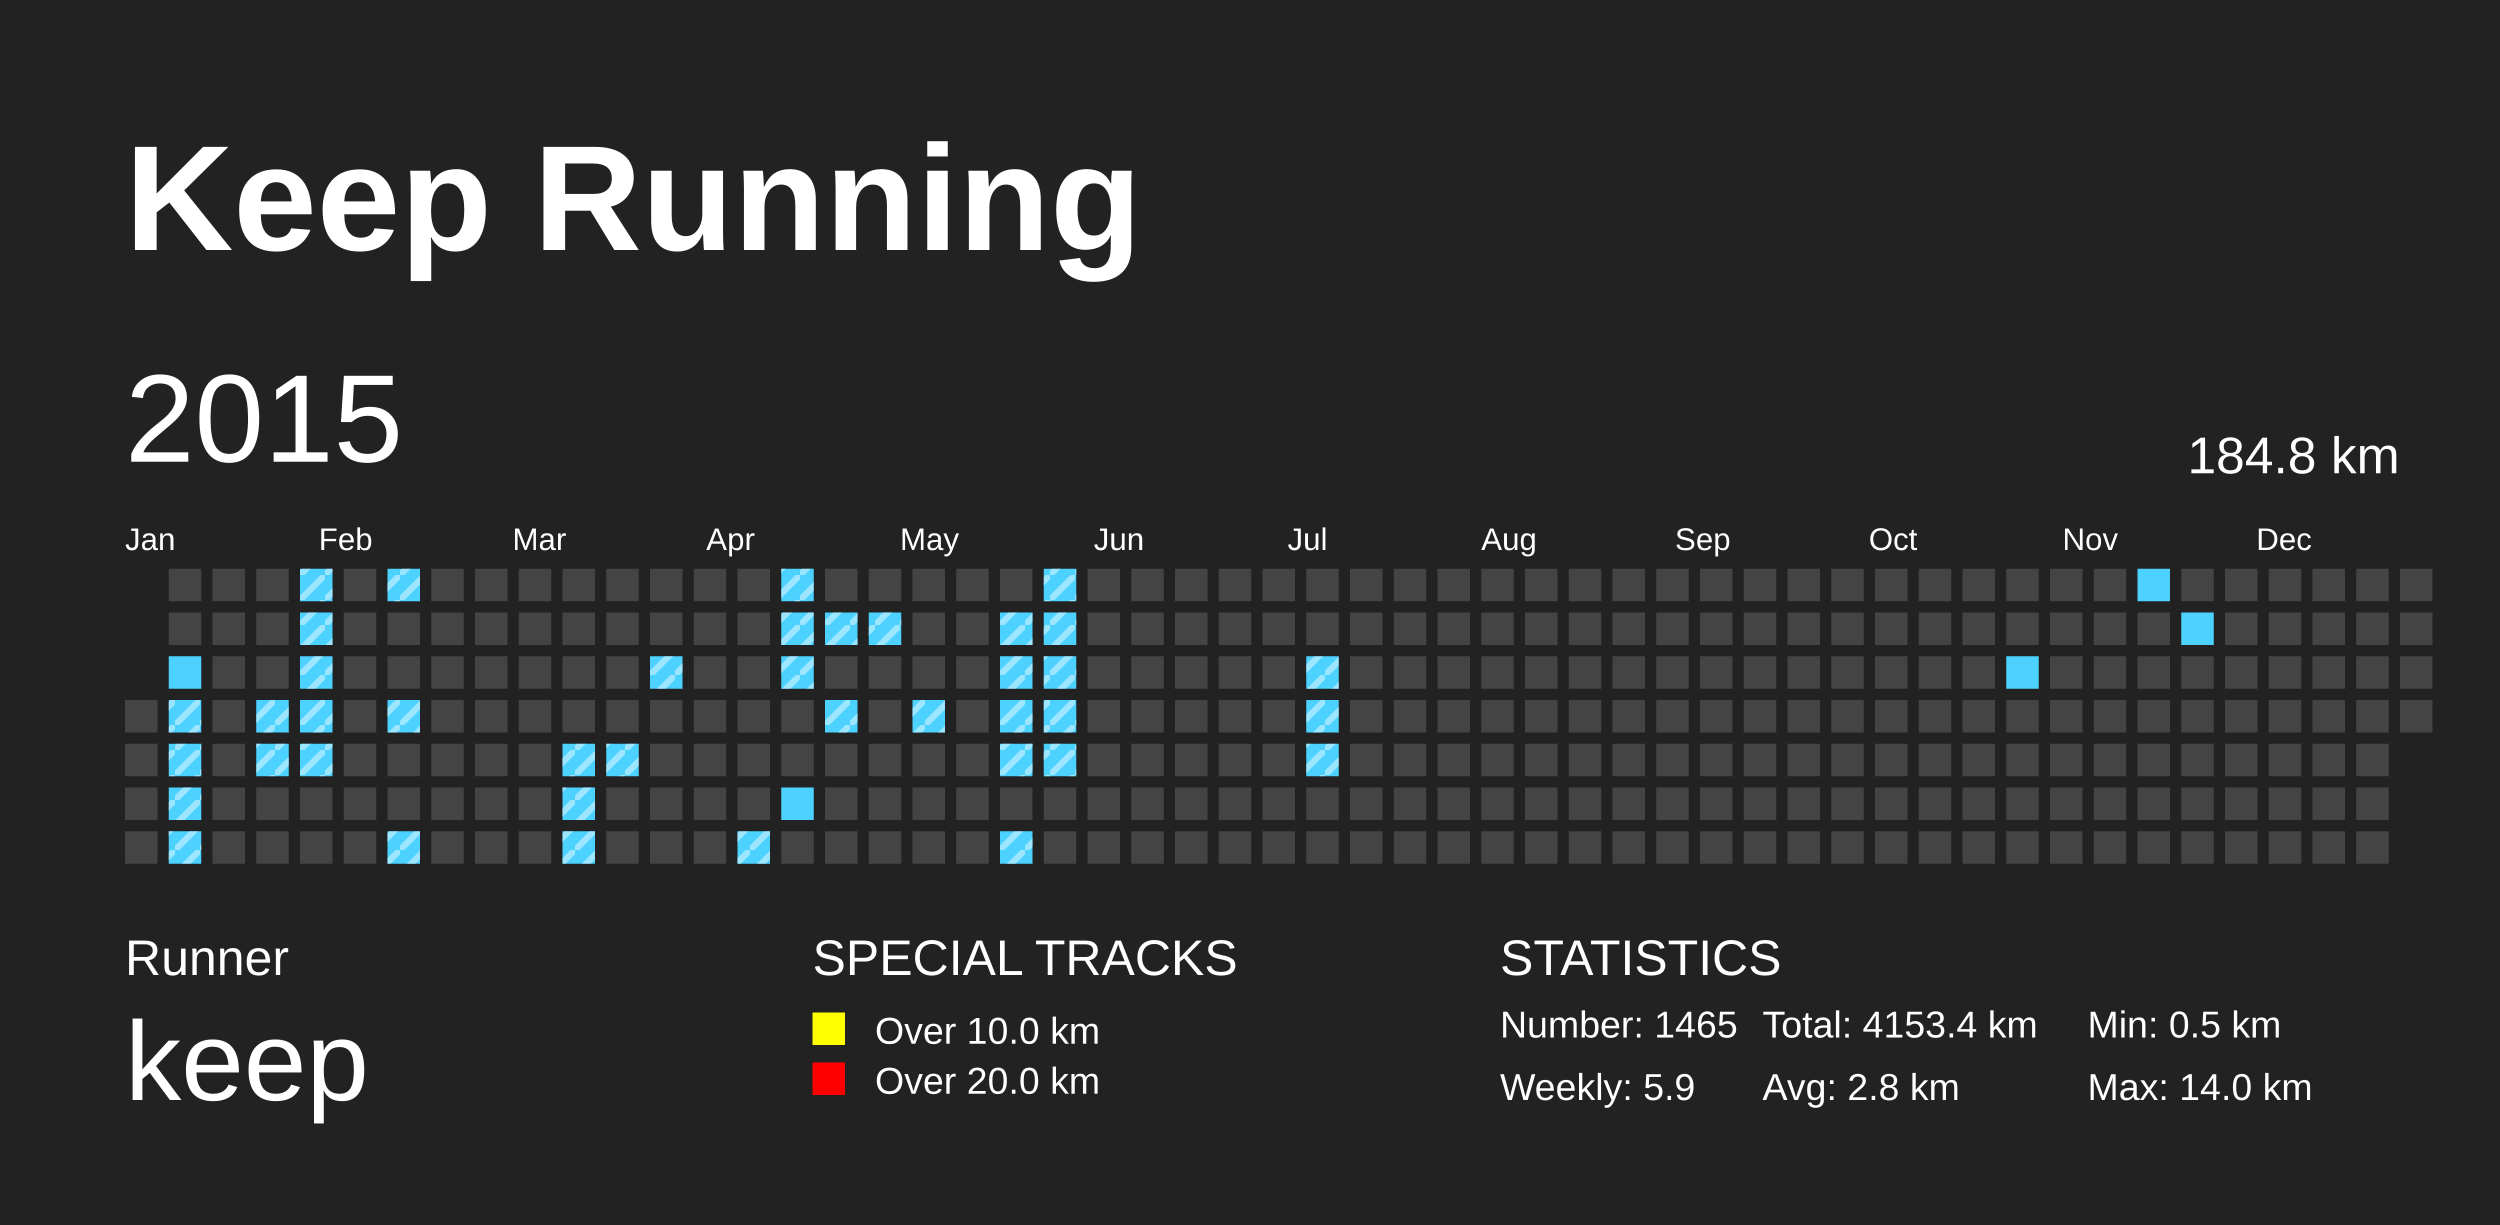
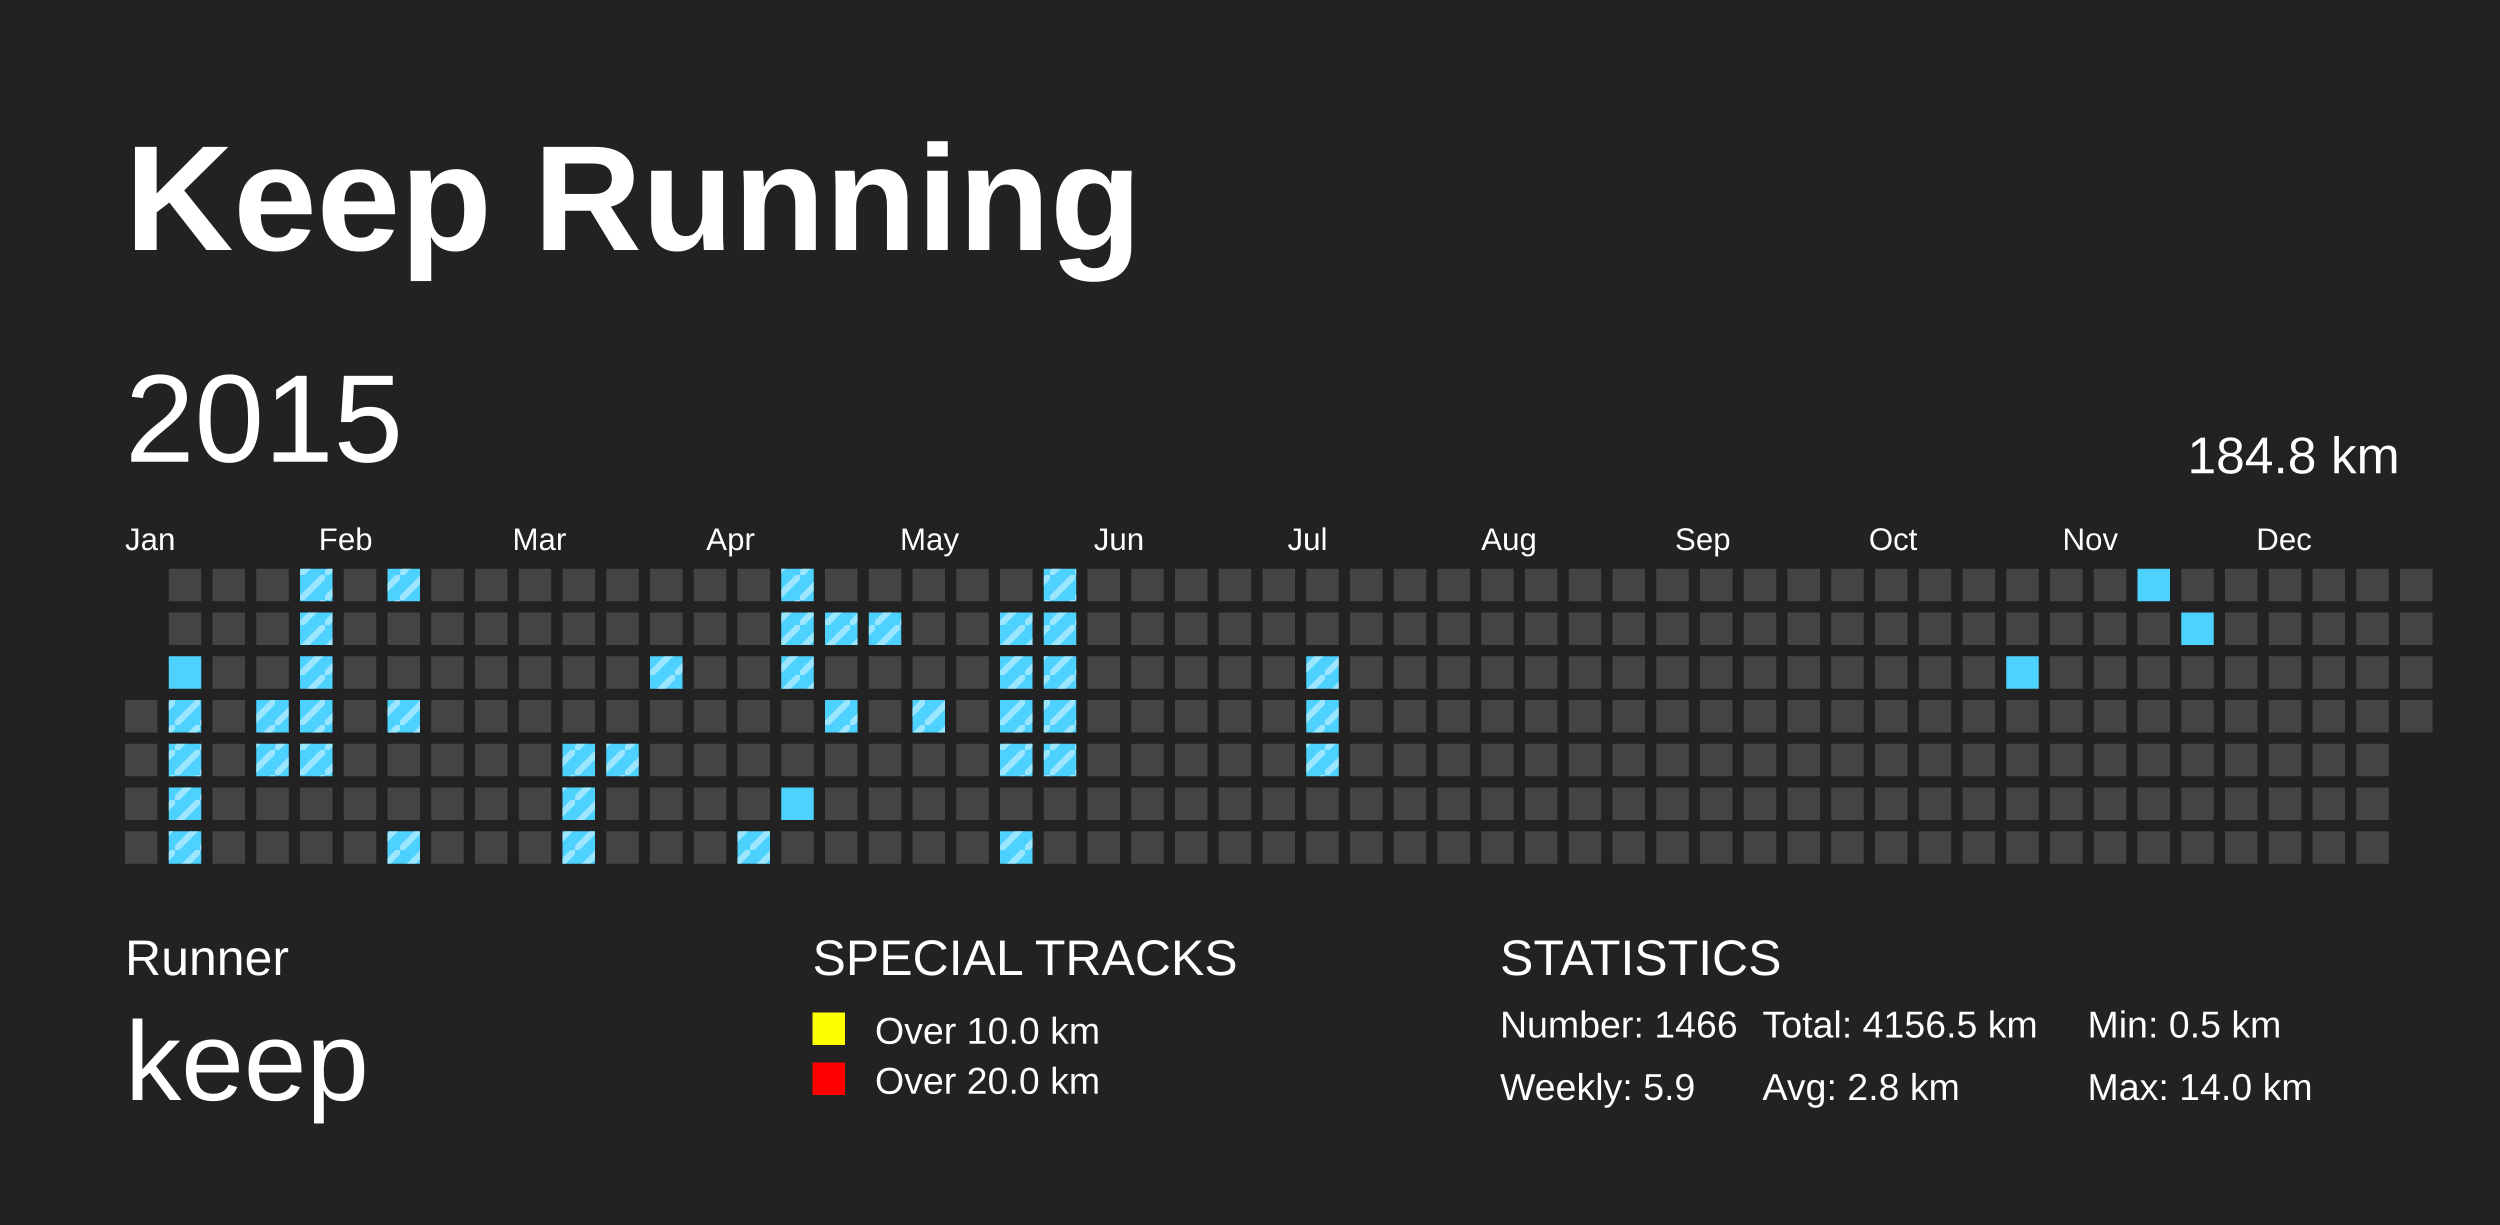
<svg xmlns="http://www.w3.org/2000/svg" baseProfile="full" height="98mm" version="1.1" viewBox="0,0,200,98" width="200mm">
  <defs>
    <pattern height="2" id="indoor-stripe" patternUnits="userSpaceOnUse" width="2">
      <line stroke="white" stroke-opacity="0.45" stroke-width="0.5" x1="0" x2="2" y1="2" y2="0" />
    </pattern>
  </defs>
  <rect fill="#222222" height="98" width="200" x="0" y="0" />
  <text fill="#FFFFFF" style="font-size:12px; font-family:Arial; font-weight:bold;" x="10" y="20">Keep Running</text>
  <text fill="#FFFFFF" style="font-size:4px; font-family:Arial" x="10" y="78">Runner</text>
  <text fill="#FFFFFF" style="font-size:9px; font-family:Arial" x="10" y="88">keep</text>
  <text fill="#FFFFFF" style="font-size:4px; font-family:Arial" x="65" y="78">SPECIAL TRACKS</text>
  <rect fill="yellow" height="2.6" width="2.6" x="65" y="81" />
  <text fill="#FFFFFF" style="font-size:3px; font-family:Arial" x="70" y="83.5">Over 10.0 km</text>
  <rect fill="red" height="2.6" width="2.6" x="65" y="85" />
  <text fill="#FFFFFF" style="font-size:3px; font-family:Arial" x="70" y="87.5">Over 20.0 km</text>
  <text fill="#FFFFFF" style="font-size:4px; font-family:Arial" x="120" y="78">STATISTICS</text>
-   <text fill="#FFFFFF" style="font-size:3px; font-family:Arial" x="120" y="83">Number: 1465</text>
+   <text fill="#FFFFFF" style="font-size:3px; font-family:Arial" x="120" y="83">Number: 1466</text>
  <text fill="#FFFFFF" style="font-size:3px; font-family:Arial" x="120" y="88">Weekly: 5.9</text>
-   <text fill="#FFFFFF" style="font-size:3px; font-family:Arial" x="141" y="83">Total: 4153.4 km</text>
+   <text fill="#FFFFFF" style="font-size:3px; font-family:Arial" x="141" y="83">Total: 4156.5 km</text>
  <text fill="#FFFFFF" style="font-size:3px; font-family:Arial" x="141" y="88">Avg: 2.8 km</text>
  <text fill="#FFFFFF" style="font-size:3px; font-family:Arial" x="167" y="83">Min: 0.5 km</text>
  <text fill="#FFFFFF" style="font-size:3px; font-family:Arial" x="167" y="88">Max: 14.0 km</text>
  <text dominant-baseline="hanging" fill="#FFFFFF" style="font-size:10.0px; font-family:Arial;" x="10" y="30">2015</text>
  <text dominant-baseline="hanging" fill="#FFFFFF" style="font-size:4.125px; font-family:Arial;" x="175" y="35">184.8 km</text>
  <text fill="#FFFFFF" style="font-size:2.5px; font-family:Arial" x="10.0" y="44">Jan</text>
  <text fill="#FFFFFF" style="font-size:2.5px; font-family:Arial" x="25.5" y="44">Feb</text>
  <text fill="#FFFFFF" style="font-size:2.5px; font-family:Arial" x="41.0" y="44">Mar</text>
  <text fill="#FFFFFF" style="font-size:2.5px; font-family:Arial" x="56.5" y="44">Apr</text>
  <text fill="#FFFFFF" style="font-size:2.5px; font-family:Arial" x="72.0" y="44">May</text>
  <text fill="#FFFFFF" style="font-size:2.5px; font-family:Arial" x="87.5" y="44">Jun</text>
  <text fill="#FFFFFF" style="font-size:2.5px; font-family:Arial" x="103.0" y="44">Jul</text>
  <text fill="#FFFFFF" style="font-size:2.5px; font-family:Arial" x="118.5" y="44">Aug</text>
  <text fill="#FFFFFF" style="font-size:2.5px; font-family:Arial" x="134.0" y="44">Sep</text>
  <text fill="#FFFFFF" style="font-size:2.5px; font-family:Arial" x="149.5" y="44">Oct</text>
  <text fill="#FFFFFF" style="font-size:2.5px; font-family:Arial" x="165.0" y="44">Nov</text>
  <text fill="#FFFFFF" style="font-size:2.5px; font-family:Arial" x="180.5" y="44">Dec</text>
  <rect fill="#444444" height="2.6" width="2.6" x="10.0" y="56.0" />
  <rect fill="#444444" height="2.6" width="2.6" x="10.0" y="59.5" />
  <rect fill="#444444" height="2.6" width="2.6" x="10.0" y="63.0" />
  <rect fill="#444444" height="2.6" width="2.6" x="10.0" y="66.5" />
  <rect fill="#444444" height="2.6" width="2.6" x="13.5" y="45.5" />
  <rect fill="#444444" height="2.6" width="2.6" x="13.5" y="49.0" />
  <rect fill="#4DD2FF" height="2.6" width="2.6" x="13.5" y="52.5" />
  <rect fill="#4DD2FF" height="2.6" width="2.6" x="13.5" y="56.0" />
  <rect fill="url(#indoor-stripe)" height="2.6" style="pointer-events: none;" width="2.6" x="13.5" y="56.0" />
  <rect fill="#4DD2FF" height="2.6" width="2.6" x="13.5" y="59.5" />
  <rect fill="url(#indoor-stripe)" height="2.6" style="pointer-events: none;" width="2.6" x="13.5" y="59.5" />
  <rect fill="#4DD2FF" height="2.6" width="2.6" x="13.5" y="63.0" />
  <rect fill="url(#indoor-stripe)" height="2.6" style="pointer-events: none;" width="2.6" x="13.5" y="63.0" />
  <rect fill="#4DD2FF" height="2.6" width="2.6" x="13.5" y="66.5" />
  <rect fill="url(#indoor-stripe)" height="2.6" style="pointer-events: none;" width="2.6" x="13.5" y="66.5" />
  <rect fill="#444444" height="2.6" width="2.6" x="17.0" y="45.5" />
  <rect fill="#444444" height="2.6" width="2.6" x="17.0" y="49.0" />
  <rect fill="#444444" height="2.6" width="2.6" x="17.0" y="52.5" />
  <rect fill="#444444" height="2.6" width="2.6" x="17.0" y="56.0" />
  <rect fill="#444444" height="2.6" width="2.6" x="17.0" y="59.5" />
  <rect fill="#444444" height="2.6" width="2.6" x="17.0" y="63.0" />
  <rect fill="#444444" height="2.6" width="2.6" x="17.0" y="66.5" />
  <rect fill="#444444" height="2.6" width="2.6" x="20.5" y="45.5" />
  <rect fill="#444444" height="2.6" width="2.6" x="20.5" y="49.0" />
  <rect fill="#444444" height="2.6" width="2.6" x="20.5" y="52.5" />
  <rect fill="#4DD2FF" height="2.6" width="2.6" x="20.5" y="56.0" />
  <rect fill="url(#indoor-stripe)" height="2.6" style="pointer-events: none;" width="2.6" x="20.5" y="56.0" />
  <rect fill="#4DD2FF" height="2.6" width="2.6" x="20.5" y="59.5" />
  <rect fill="url(#indoor-stripe)" height="2.6" style="pointer-events: none;" width="2.6" x="20.5" y="59.5" />
  <rect fill="#444444" height="2.6" width="2.6" x="20.5" y="63.0" />
  <rect fill="#444444" height="2.6" width="2.6" x="20.5" y="66.5" />
  <rect fill="#4DD2FF" height="2.6" width="2.6" x="24.0" y="45.5" />
  <rect fill="url(#indoor-stripe)" height="2.6" style="pointer-events: none;" width="2.6" x="24.0" y="45.5" />
  <rect fill="#4DD2FF" height="2.6" width="2.6" x="24.0" y="49.0" />
  <rect fill="url(#indoor-stripe)" height="2.6" style="pointer-events: none;" width="2.6" x="24.0" y="49.0" />
  <rect fill="#4DD2FF" height="2.6" width="2.6" x="24.0" y="52.5" />
  <rect fill="url(#indoor-stripe)" height="2.6" style="pointer-events: none;" width="2.6" x="24.0" y="52.5" />
  <rect fill="#4DD2FF" height="2.6" width="2.6" x="24.0" y="56.0" />
  <rect fill="url(#indoor-stripe)" height="2.6" style="pointer-events: none;" width="2.6" x="24.0" y="56.0" />
  <rect fill="#4DD2FF" height="2.6" width="2.6" x="24.0" y="59.5" />
  <rect fill="url(#indoor-stripe)" height="2.6" style="pointer-events: none;" width="2.6" x="24.0" y="59.5" />
  <rect fill="#444444" height="2.6" width="2.6" x="24.0" y="63.0" />
  <rect fill="#444444" height="2.6" width="2.6" x="24.0" y="66.5" />
  <rect fill="#444444" height="2.6" width="2.6" x="27.5" y="45.5" />
  <rect fill="#444444" height="2.6" width="2.6" x="27.5" y="49.0" />
  <rect fill="#444444" height="2.6" width="2.6" x="27.5" y="52.5" />
  <rect fill="#444444" height="2.6" width="2.6" x="27.5" y="56.0" />
  <rect fill="#444444" height="2.6" width="2.6" x="27.5" y="59.5" />
  <rect fill="#444444" height="2.6" width="2.6" x="27.5" y="63.0" />
  <rect fill="#444444" height="2.6" width="2.6" x="27.5" y="66.5" />
  <rect fill="#4DD2FF" height="2.6" width="2.6" x="31.0" y="45.5" />
  <rect fill="url(#indoor-stripe)" height="2.6" style="pointer-events: none;" width="2.6" x="31.0" y="45.5" />
  <rect fill="#444444" height="2.6" width="2.6" x="31.0" y="49.0" />
  <rect fill="#444444" height="2.6" width="2.6" x="31.0" y="52.5" />
  <rect fill="#4DD2FF" height="2.6" width="2.6" x="31.0" y="56.0" />
  <rect fill="url(#indoor-stripe)" height="2.6" style="pointer-events: none;" width="2.6" x="31.0" y="56.0" />
  <rect fill="#444444" height="2.6" width="2.6" x="31.0" y="59.5" />
  <rect fill="#444444" height="2.6" width="2.6" x="31.0" y="63.0" />
  <rect fill="#4DD2FF" height="2.6" width="2.6" x="31.0" y="66.5" />
  <rect fill="url(#indoor-stripe)" height="2.6" style="pointer-events: none;" width="2.6" x="31.0" y="66.5" />
  <rect fill="#444444" height="2.6" width="2.6" x="34.5" y="45.5" />
  <rect fill="#444444" height="2.6" width="2.6" x="34.5" y="49.0" />
  <rect fill="#444444" height="2.6" width="2.6" x="34.5" y="52.5" />
  <rect fill="#444444" height="2.6" width="2.6" x="34.5" y="56.0" />
  <rect fill="#444444" height="2.6" width="2.6" x="34.5" y="59.5" />
  <rect fill="#444444" height="2.6" width="2.6" x="34.5" y="63.0" />
  <rect fill="#444444" height="2.6" width="2.6" x="34.5" y="66.5" />
  <rect fill="#444444" height="2.6" width="2.6" x="38.0" y="45.5" />
  <rect fill="#444444" height="2.6" width="2.6" x="38.0" y="49.0" />
  <rect fill="#444444" height="2.6" width="2.6" x="38.0" y="52.5" />
  <rect fill="#444444" height="2.6" width="2.6" x="38.0" y="56.0" />
  <rect fill="#444444" height="2.6" width="2.6" x="38.0" y="59.5" />
  <rect fill="#444444" height="2.6" width="2.6" x="38.0" y="63.0" />
  <rect fill="#444444" height="2.6" width="2.6" x="38.0" y="66.5" />
  <rect fill="#444444" height="2.6" width="2.6" x="41.5" y="45.5" />
  <rect fill="#444444" height="2.6" width="2.6" x="41.5" y="49.0" />
  <rect fill="#444444" height="2.6" width="2.6" x="41.5" y="52.5" />
  <rect fill="#444444" height="2.6" width="2.6" x="41.5" y="56.0" />
  <rect fill="#444444" height="2.6" width="2.6" x="41.5" y="59.5" />
  <rect fill="#444444" height="2.6" width="2.6" x="41.5" y="63.0" />
  <rect fill="#444444" height="2.6" width="2.6" x="41.5" y="66.5" />
  <rect fill="#444444" height="2.6" width="2.6" x="45.0" y="45.5" />
  <rect fill="#444444" height="2.6" width="2.6" x="45.0" y="49.0" />
  <rect fill="#444444" height="2.6" width="2.6" x="45.0" y="52.5" />
  <rect fill="#444444" height="2.6" width="2.6" x="45.0" y="56.0" />
  <rect fill="#4DD2FF" height="2.6" width="2.6" x="45.0" y="59.5" />
  <rect fill="url(#indoor-stripe)" height="2.6" style="pointer-events: none;" width="2.6" x="45.0" y="59.5" />
  <rect fill="#4DD2FF" height="2.6" width="2.6" x="45.0" y="63.0" />
  <rect fill="url(#indoor-stripe)" height="2.6" style="pointer-events: none;" width="2.6" x="45.0" y="63.0" />
  <rect fill="#4DD2FF" height="2.6" width="2.6" x="45.0" y="66.5" />
  <rect fill="url(#indoor-stripe)" height="2.6" style="pointer-events: none;" width="2.6" x="45.0" y="66.5" />
  <rect fill="#444444" height="2.6" width="2.6" x="48.5" y="45.5" />
  <rect fill="#444444" height="2.6" width="2.6" x="48.5" y="49.0" />
  <rect fill="#444444" height="2.6" width="2.6" x="48.5" y="52.5" />
  <rect fill="#444444" height="2.6" width="2.6" x="48.5" y="56.0" />
  <rect fill="#4DD2FF" height="2.6" width="2.6" x="48.5" y="59.5" />
  <rect fill="url(#indoor-stripe)" height="2.6" style="pointer-events: none;" width="2.6" x="48.5" y="59.5" />
  <rect fill="#444444" height="2.6" width="2.6" x="48.5" y="63.0" />
  <rect fill="#444444" height="2.6" width="2.6" x="48.5" y="66.5" />
  <rect fill="#444444" height="2.6" width="2.6" x="52.0" y="45.5" />
  <rect fill="#444444" height="2.6" width="2.6" x="52.0" y="49.0" />
  <rect fill="#4DD2FF" height="2.6" width="2.6" x="52.0" y="52.5" />
  <rect fill="url(#indoor-stripe)" height="2.6" style="pointer-events: none;" width="2.6" x="52.0" y="52.5" />
  <rect fill="#444444" height="2.6" width="2.6" x="52.0" y="56.0" />
  <rect fill="#444444" height="2.6" width="2.6" x="52.0" y="59.5" />
  <rect fill="#444444" height="2.6" width="2.6" x="52.0" y="63.0" />
  <rect fill="#444444" height="2.6" width="2.6" x="52.0" y="66.5" />
  <rect fill="#444444" height="2.6" width="2.6" x="55.5" y="45.5" />
  <rect fill="#444444" height="2.6" width="2.6" x="55.5" y="49.0" />
  <rect fill="#444444" height="2.6" width="2.6" x="55.5" y="52.5" />
  <rect fill="#444444" height="2.6" width="2.6" x="55.5" y="56.0" />
  <rect fill="#444444" height="2.6" width="2.6" x="55.5" y="59.5" />
  <rect fill="#444444" height="2.6" width="2.6" x="55.5" y="63.0" />
  <rect fill="#444444" height="2.6" width="2.6" x="55.5" y="66.5" />
  <rect fill="#444444" height="2.6" width="2.6" x="59.0" y="45.5" />
  <rect fill="#444444" height="2.6" width="2.6" x="59.0" y="49.0" />
  <rect fill="#444444" height="2.6" width="2.6" x="59.0" y="52.5" />
  <rect fill="#444444" height="2.6" width="2.6" x="59.0" y="56.0" />
  <rect fill="#444444" height="2.6" width="2.6" x="59.0" y="59.5" />
  <rect fill="#444444" height="2.6" width="2.6" x="59.0" y="63.0" />
  <rect fill="#4DD2FF" height="2.6" width="2.6" x="59.0" y="66.5" />
  <rect fill="url(#indoor-stripe)" height="2.6" style="pointer-events: none;" width="2.6" x="59.0" y="66.5" />
  <rect fill="#4DD2FF" height="2.6" width="2.6" x="62.5" y="45.5" />
  <rect fill="url(#indoor-stripe)" height="2.6" style="pointer-events: none;" width="2.6" x="62.5" y="45.5" />
  <rect fill="#4DD2FF" height="2.6" width="2.6" x="62.5" y="49.0" />
  <rect fill="url(#indoor-stripe)" height="2.6" style="pointer-events: none;" width="2.6" x="62.5" y="49.0" />
  <rect fill="#4DD2FF" height="2.6" width="2.6" x="62.5" y="52.5" />
  <rect fill="url(#indoor-stripe)" height="2.6" style="pointer-events: none;" width="2.6" x="62.5" y="52.5" />
  <rect fill="#444444" height="2.6" width="2.6" x="62.5" y="56.0" />
  <rect fill="#444444" height="2.6" width="2.6" x="62.5" y="59.5" />
  <rect fill="#4DD2FF" height="2.6" width="2.6" x="62.5" y="63.0" />
  <rect fill="#444444" height="2.6" width="2.6" x="62.5" y="66.5" />
  <rect fill="#444444" height="2.6" width="2.6" x="66.0" y="45.5" />
  <rect fill="#4DD2FF" height="2.6" width="2.6" x="66.0" y="49.0" />
  <rect fill="url(#indoor-stripe)" height="2.6" style="pointer-events: none;" width="2.6" x="66.0" y="49.0" />
  <rect fill="#444444" height="2.6" width="2.6" x="66.0" y="52.5" />
  <rect fill="#4DD2FF" height="2.6" width="2.6" x="66.0" y="56.0" />
  <rect fill="url(#indoor-stripe)" height="2.6" style="pointer-events: none;" width="2.6" x="66.0" y="56.0" />
  <rect fill="#444444" height="2.6" width="2.6" x="66.0" y="59.5" />
  <rect fill="#444444" height="2.6" width="2.6" x="66.0" y="63.0" />
  <rect fill="#444444" height="2.6" width="2.6" x="66.0" y="66.5" />
  <rect fill="#444444" height="2.6" width="2.6" x="69.5" y="45.5" />
  <rect fill="#4DD2FF" height="2.6" width="2.6" x="69.5" y="49.0" />
  <rect fill="url(#indoor-stripe)" height="2.6" style="pointer-events: none;" width="2.6" x="69.5" y="49.0" />
  <rect fill="#444444" height="2.6" width="2.6" x="69.5" y="52.5" />
  <rect fill="#444444" height="2.6" width="2.6" x="69.5" y="56.0" />
  <rect fill="#444444" height="2.6" width="2.6" x="69.5" y="59.5" />
  <rect fill="#444444" height="2.6" width="2.6" x="69.5" y="63.0" />
  <rect fill="#444444" height="2.6" width="2.6" x="69.5" y="66.5" />
  <rect fill="#444444" height="2.6" width="2.6" x="73.0" y="45.5" />
  <rect fill="#444444" height="2.6" width="2.6" x="73.0" y="49.0" />
  <rect fill="#444444" height="2.6" width="2.6" x="73.0" y="52.5" />
  <rect fill="#4DD2FF" height="2.6" width="2.6" x="73.0" y="56.0" />
  <rect fill="url(#indoor-stripe)" height="2.6" style="pointer-events: none;" width="2.6" x="73.0" y="56.0" />
  <rect fill="#444444" height="2.6" width="2.6" x="73.0" y="59.5" />
  <rect fill="#444444" height="2.6" width="2.6" x="73.0" y="63.0" />
  <rect fill="#444444" height="2.6" width="2.6" x="73.0" y="66.5" />
  <rect fill="#444444" height="2.6" width="2.6" x="76.5" y="45.5" />
  <rect fill="#444444" height="2.6" width="2.6" x="76.5" y="49.0" />
  <rect fill="#444444" height="2.6" width="2.6" x="76.5" y="52.5" />
  <rect fill="#444444" height="2.6" width="2.6" x="76.5" y="56.0" />
  <rect fill="#444444" height="2.6" width="2.6" x="76.5" y="59.5" />
  <rect fill="#444444" height="2.6" width="2.6" x="76.5" y="63.0" />
  <rect fill="#444444" height="2.6" width="2.6" x="76.5" y="66.5" />
  <rect fill="#444444" height="2.6" width="2.6" x="80.0" y="45.5" />
  <rect fill="#4DD2FF" height="2.6" width="2.6" x="80.0" y="49.0" />
  <rect fill="url(#indoor-stripe)" height="2.6" style="pointer-events: none;" width="2.6" x="80.0" y="49.0" />
  <rect fill="#4DD2FF" height="2.6" width="2.6" x="80.0" y="52.5" />
  <rect fill="url(#indoor-stripe)" height="2.6" style="pointer-events: none;" width="2.6" x="80.0" y="52.5" />
  <rect fill="#4DD2FF" height="2.6" width="2.6" x="80.0" y="56.0" />
  <rect fill="url(#indoor-stripe)" height="2.6" style="pointer-events: none;" width="2.6" x="80.0" y="56.0" />
  <rect fill="#4DD2FF" height="2.6" width="2.6" x="80.0" y="59.5" />
  <rect fill="url(#indoor-stripe)" height="2.6" style="pointer-events: none;" width="2.6" x="80.0" y="59.5" />
  <rect fill="#444444" height="2.6" width="2.6" x="80.0" y="63.0" />
  <rect fill="#4DD2FF" height="2.6" width="2.6" x="80.0" y="66.5" />
  <rect fill="url(#indoor-stripe)" height="2.6" style="pointer-events: none;" width="2.6" x="80.0" y="66.5" />
  <rect fill="#4DD2FF" height="2.6" width="2.6" x="83.5" y="45.5" />
  <rect fill="url(#indoor-stripe)" height="2.6" style="pointer-events: none;" width="2.6" x="83.5" y="45.5" />
  <rect fill="#4DD2FF" height="2.6" width="2.6" x="83.5" y="49.0" />
  <rect fill="url(#indoor-stripe)" height="2.6" style="pointer-events: none;" width="2.6" x="83.5" y="49.0" />
  <rect fill="#4DD2FF" height="2.6" width="2.6" x="83.5" y="52.5" />
  <rect fill="url(#indoor-stripe)" height="2.6" style="pointer-events: none;" width="2.6" x="83.5" y="52.5" />
  <rect fill="#4DD2FF" height="2.6" width="2.6" x="83.5" y="56.0" />
  <rect fill="url(#indoor-stripe)" height="2.6" style="pointer-events: none;" width="2.6" x="83.5" y="56.0" />
  <rect fill="#4DD2FF" height="2.6" width="2.6" x="83.5" y="59.5" />
  <rect fill="url(#indoor-stripe)" height="2.6" style="pointer-events: none;" width="2.6" x="83.5" y="59.5" />
  <rect fill="#444444" height="2.6" width="2.6" x="83.5" y="63.0" />
  <rect fill="#444444" height="2.6" width="2.6" x="83.5" y="66.5" />
  <rect fill="#444444" height="2.6" width="2.6" x="87.0" y="45.5" />
  <rect fill="#444444" height="2.6" width="2.6" x="87.0" y="49.0" />
  <rect fill="#444444" height="2.6" width="2.6" x="87.0" y="52.5" />
  <rect fill="#444444" height="2.6" width="2.6" x="87.0" y="56.0" />
  <rect fill="#444444" height="2.6" width="2.6" x="87.0" y="59.5" />
  <rect fill="#444444" height="2.6" width="2.6" x="87.0" y="63.0" />
  <rect fill="#444444" height="2.6" width="2.6" x="87.0" y="66.5" />
  <rect fill="#444444" height="2.6" width="2.6" x="90.5" y="45.5" />
  <rect fill="#444444" height="2.6" width="2.6" x="90.5" y="49.0" />
  <rect fill="#444444" height="2.6" width="2.6" x="90.5" y="52.5" />
  <rect fill="#444444" height="2.6" width="2.6" x="90.5" y="56.0" />
  <rect fill="#444444" height="2.6" width="2.6" x="90.5" y="59.5" />
  <rect fill="#444444" height="2.6" width="2.6" x="90.5" y="63.0" />
  <rect fill="#444444" height="2.6" width="2.6" x="90.5" y="66.5" />
  <rect fill="#444444" height="2.6" width="2.6" x="94.0" y="45.5" />
  <rect fill="#444444" height="2.6" width="2.6" x="94.0" y="49.0" />
  <rect fill="#444444" height="2.6" width="2.6" x="94.0" y="52.5" />
  <rect fill="#444444" height="2.6" width="2.6" x="94.0" y="56.0" />
  <rect fill="#444444" height="2.6" width="2.6" x="94.0" y="59.5" />
  <rect fill="#444444" height="2.6" width="2.6" x="94.0" y="63.0" />
  <rect fill="#444444" height="2.6" width="2.6" x="94.0" y="66.5" />
  <rect fill="#444444" height="2.6" width="2.6" x="97.5" y="45.5" />
  <rect fill="#444444" height="2.6" width="2.6" x="97.5" y="49.0" />
  <rect fill="#444444" height="2.6" width="2.6" x="97.5" y="52.5" />
  <rect fill="#444444" height="2.6" width="2.6" x="97.5" y="56.0" />
  <rect fill="#444444" height="2.6" width="2.6" x="97.5" y="59.5" />
  <rect fill="#444444" height="2.6" width="2.6" x="97.5" y="63.0" />
  <rect fill="#444444" height="2.6" width="2.6" x="97.5" y="66.5" />
  <rect fill="#444444" height="2.6" width="2.6" x="101.0" y="45.5" />
  <rect fill="#444444" height="2.6" width="2.6" x="101.0" y="49.0" />
  <rect fill="#444444" height="2.6" width="2.6" x="101.0" y="52.5" />
  <rect fill="#444444" height="2.6" width="2.6" x="101.0" y="56.0" />
  <rect fill="#444444" height="2.6" width="2.6" x="101.0" y="59.5" />
  <rect fill="#444444" height="2.6" width="2.6" x="101.0" y="63.0" />
  <rect fill="#444444" height="2.6" width="2.6" x="101.0" y="66.5" />
  <rect fill="#444444" height="2.6" width="2.6" x="104.5" y="45.5" />
  <rect fill="#444444" height="2.6" width="2.6" x="104.5" y="49.0" />
  <rect fill="#4DD2FF" height="2.6" width="2.6" x="104.5" y="52.5" />
  <rect fill="url(#indoor-stripe)" height="2.6" style="pointer-events: none;" width="2.6" x="104.5" y="52.5" />
  <rect fill="#4DD2FF" height="2.6" width="2.6" x="104.5" y="56.0" />
  <rect fill="url(#indoor-stripe)" height="2.6" style="pointer-events: none;" width="2.6" x="104.5" y="56.0" />
  <rect fill="#4DD2FF" height="2.6" width="2.6" x="104.5" y="59.5" />
  <rect fill="url(#indoor-stripe)" height="2.6" style="pointer-events: none;" width="2.6" x="104.5" y="59.5" />
  <rect fill="#444444" height="2.6" width="2.6" x="104.5" y="63.0" />
  <rect fill="#444444" height="2.6" width="2.6" x="104.5" y="66.5" />
  <rect fill="#444444" height="2.6" width="2.6" x="108.0" y="45.5" />
  <rect fill="#444444" height="2.6" width="2.6" x="108.0" y="49.0" />
  <rect fill="#444444" height="2.6" width="2.6" x="108.0" y="52.5" />
  <rect fill="#444444" height="2.6" width="2.6" x="108.0" y="56.0" />
  <rect fill="#444444" height="2.6" width="2.6" x="108.0" y="59.5" />
  <rect fill="#444444" height="2.6" width="2.6" x="108.0" y="63.0" />
  <rect fill="#444444" height="2.6" width="2.6" x="108.0" y="66.5" />
  <rect fill="#444444" height="2.6" width="2.6" x="111.5" y="45.5" />
  <rect fill="#444444" height="2.6" width="2.6" x="111.5" y="49.0" />
  <rect fill="#444444" height="2.6" width="2.6" x="111.5" y="52.5" />
  <rect fill="#444444" height="2.6" width="2.6" x="111.5" y="56.0" />
  <rect fill="#444444" height="2.6" width="2.6" x="111.5" y="59.5" />
  <rect fill="#444444" height="2.6" width="2.6" x="111.5" y="63.0" />
  <rect fill="#444444" height="2.6" width="2.6" x="111.5" y="66.5" />
  <rect fill="#444444" height="2.6" width="2.6" x="115.0" y="45.5" />
  <rect fill="#444444" height="2.6" width="2.6" x="115.0" y="49.0" />
  <rect fill="#444444" height="2.6" width="2.6" x="115.0" y="52.5" />
  <rect fill="#444444" height="2.6" width="2.6" x="115.0" y="56.0" />
  <rect fill="#444444" height="2.6" width="2.6" x="115.0" y="59.5" />
  <rect fill="#444444" height="2.6" width="2.6" x="115.0" y="63.0" />
  <rect fill="#444444" height="2.6" width="2.6" x="115.0" y="66.5" />
  <rect fill="#444444" height="2.6" width="2.6" x="118.5" y="45.5" />
  <rect fill="#444444" height="2.6" width="2.6" x="118.5" y="49.0" />
  <rect fill="#444444" height="2.6" width="2.6" x="118.5" y="52.5" />
  <rect fill="#444444" height="2.6" width="2.6" x="118.5" y="56.0" />
  <rect fill="#444444" height="2.6" width="2.6" x="118.5" y="59.5" />
  <rect fill="#444444" height="2.6" width="2.6" x="118.5" y="63.0" />
  <rect fill="#444444" height="2.6" width="2.6" x="118.5" y="66.5" />
  <rect fill="#444444" height="2.6" width="2.6" x="122.0" y="45.5" />
  <rect fill="#444444" height="2.6" width="2.6" x="122.0" y="49.0" />
  <rect fill="#444444" height="2.6" width="2.6" x="122.0" y="52.5" />
  <rect fill="#444444" height="2.6" width="2.6" x="122.0" y="56.0" />
  <rect fill="#444444" height="2.6" width="2.6" x="122.0" y="59.5" />
  <rect fill="#444444" height="2.6" width="2.6" x="122.0" y="63.0" />
  <rect fill="#444444" height="2.6" width="2.6" x="122.0" y="66.5" />
  <rect fill="#444444" height="2.6" width="2.6" x="125.5" y="45.5" />
  <rect fill="#444444" height="2.6" width="2.6" x="125.5" y="49.0" />
  <rect fill="#444444" height="2.6" width="2.6" x="125.5" y="52.5" />
  <rect fill="#444444" height="2.6" width="2.6" x="125.5" y="56.0" />
  <rect fill="#444444" height="2.6" width="2.6" x="125.5" y="59.5" />
  <rect fill="#444444" height="2.6" width="2.6" x="125.5" y="63.0" />
  <rect fill="#444444" height="2.6" width="2.6" x="125.5" y="66.5" />
  <rect fill="#444444" height="2.6" width="2.6" x="129.0" y="45.5" />
  <rect fill="#444444" height="2.6" width="2.6" x="129.0" y="49.0" />
  <rect fill="#444444" height="2.6" width="2.6" x="129.0" y="52.5" />
  <rect fill="#444444" height="2.6" width="2.6" x="129.0" y="56.0" />
  <rect fill="#444444" height="2.6" width="2.6" x="129.0" y="59.5" />
  <rect fill="#444444" height="2.6" width="2.6" x="129.0" y="63.0" />
  <rect fill="#444444" height="2.6" width="2.6" x="129.0" y="66.5" />
  <rect fill="#444444" height="2.6" width="2.6" x="132.5" y="45.5" />
  <rect fill="#444444" height="2.6" width="2.6" x="132.5" y="49.0" />
  <rect fill="#444444" height="2.6" width="2.6" x="132.5" y="52.5" />
  <rect fill="#444444" height="2.6" width="2.6" x="132.5" y="56.0" />
  <rect fill="#444444" height="2.6" width="2.6" x="132.5" y="59.5" />
  <rect fill="#444444" height="2.6" width="2.6" x="132.5" y="63.0" />
  <rect fill="#444444" height="2.6" width="2.6" x="132.5" y="66.5" />
  <rect fill="#444444" height="2.6" width="2.6" x="136.0" y="45.5" />
  <rect fill="#444444" height="2.6" width="2.6" x="136.0" y="49.0" />
  <rect fill="#444444" height="2.6" width="2.6" x="136.0" y="52.5" />
  <rect fill="#444444" height="2.6" width="2.6" x="136.0" y="56.0" />
  <rect fill="#444444" height="2.6" width="2.6" x="136.0" y="59.5" />
  <rect fill="#444444" height="2.6" width="2.6" x="136.0" y="63.0" />
  <rect fill="#444444" height="2.6" width="2.6" x="136.0" y="66.5" />
  <rect fill="#444444" height="2.6" width="2.6" x="139.5" y="45.5" />
  <rect fill="#444444" height="2.6" width="2.6" x="139.5" y="49.0" />
  <rect fill="#444444" height="2.6" width="2.6" x="139.5" y="52.5" />
  <rect fill="#444444" height="2.6" width="2.6" x="139.5" y="56.0" />
  <rect fill="#444444" height="2.6" width="2.6" x="139.5" y="59.5" />
  <rect fill="#444444" height="2.6" width="2.6" x="139.5" y="63.0" />
  <rect fill="#444444" height="2.6" width="2.6" x="139.5" y="66.5" />
  <rect fill="#444444" height="2.6" width="2.6" x="143.0" y="45.5" />
  <rect fill="#444444" height="2.6" width="2.6" x="143.0" y="49.0" />
  <rect fill="#444444" height="2.6" width="2.6" x="143.0" y="52.5" />
  <rect fill="#444444" height="2.6" width="2.6" x="143.0" y="56.0" />
  <rect fill="#444444" height="2.6" width="2.6" x="143.0" y="59.5" />
  <rect fill="#444444" height="2.6" width="2.6" x="143.0" y="63.0" />
  <rect fill="#444444" height="2.6" width="2.6" x="143.0" y="66.5" />
  <rect fill="#444444" height="2.6" width="2.6" x="146.5" y="45.5" />
  <rect fill="#444444" height="2.6" width="2.6" x="146.5" y="49.0" />
  <rect fill="#444444" height="2.6" width="2.6" x="146.5" y="52.5" />
  <rect fill="#444444" height="2.6" width="2.6" x="146.5" y="56.0" />
  <rect fill="#444444" height="2.6" width="2.6" x="146.5" y="59.5" />
  <rect fill="#444444" height="2.6" width="2.6" x="146.5" y="63.0" />
  <rect fill="#444444" height="2.6" width="2.6" x="146.5" y="66.5" />
  <rect fill="#444444" height="2.6" width="2.6" x="150.0" y="45.5" />
  <rect fill="#444444" height="2.6" width="2.6" x="150.0" y="49.0" />
  <rect fill="#444444" height="2.6" width="2.6" x="150.0" y="52.5" />
  <rect fill="#444444" height="2.6" width="2.6" x="150.0" y="56.0" />
  <rect fill="#444444" height="2.6" width="2.6" x="150.0" y="59.5" />
  <rect fill="#444444" height="2.6" width="2.6" x="150.0" y="63.0" />
  <rect fill="#444444" height="2.6" width="2.6" x="150.0" y="66.5" />
  <rect fill="#444444" height="2.6" width="2.6" x="153.5" y="45.5" />
  <rect fill="#444444" height="2.6" width="2.6" x="153.5" y="49.0" />
  <rect fill="#444444" height="2.6" width="2.6" x="153.5" y="52.5" />
  <rect fill="#444444" height="2.6" width="2.6" x="153.5" y="56.0" />
  <rect fill="#444444" height="2.6" width="2.6" x="153.5" y="59.5" />
  <rect fill="#444444" height="2.6" width="2.6" x="153.5" y="63.0" />
  <rect fill="#444444" height="2.6" width="2.6" x="153.5" y="66.5" />
  <rect fill="#444444" height="2.6" width="2.6" x="157.0" y="45.5" />
  <rect fill="#444444" height="2.6" width="2.6" x="157.0" y="49.0" />
  <rect fill="#444444" height="2.6" width="2.6" x="157.0" y="52.5" />
  <rect fill="#444444" height="2.6" width="2.6" x="157.0" y="56.0" />
  <rect fill="#444444" height="2.6" width="2.6" x="157.0" y="59.5" />
  <rect fill="#444444" height="2.6" width="2.6" x="157.0" y="63.0" />
  <rect fill="#444444" height="2.6" width="2.6" x="157.0" y="66.5" />
  <rect fill="#444444" height="2.6" width="2.6" x="160.5" y="45.5" />
  <rect fill="#444444" height="2.6" width="2.6" x="160.5" y="49.0" />
  <rect fill="#4DD2FF" height="2.6" width="2.6" x="160.5" y="52.5" />
  <rect fill="#444444" height="2.6" width="2.6" x="160.5" y="56.0" />
  <rect fill="#444444" height="2.6" width="2.6" x="160.5" y="59.5" />
  <rect fill="#444444" height="2.6" width="2.6" x="160.5" y="63.0" />
  <rect fill="#444444" height="2.6" width="2.6" x="160.5" y="66.5" />
  <rect fill="#444444" height="2.6" width="2.6" x="164.0" y="45.5" />
  <rect fill="#444444" height="2.6" width="2.6" x="164.0" y="49.0" />
  <rect fill="#444444" height="2.6" width="2.6" x="164.0" y="52.5" />
  <rect fill="#444444" height="2.6" width="2.6" x="164.0" y="56.0" />
  <rect fill="#444444" height="2.6" width="2.6" x="164.0" y="59.5" />
  <rect fill="#444444" height="2.6" width="2.6" x="164.0" y="63.0" />
  <rect fill="#444444" height="2.6" width="2.6" x="164.0" y="66.5" />
  <rect fill="#444444" height="2.6" width="2.6" x="167.5" y="45.5" />
  <rect fill="#444444" height="2.6" width="2.6" x="167.5" y="49.0" />
  <rect fill="#444444" height="2.6" width="2.6" x="167.5" y="52.5" />
  <rect fill="#444444" height="2.6" width="2.6" x="167.5" y="56.0" />
  <rect fill="#444444" height="2.6" width="2.6" x="167.5" y="59.5" />
  <rect fill="#444444" height="2.6" width="2.6" x="167.5" y="63.0" />
  <rect fill="#444444" height="2.6" width="2.6" x="167.5" y="66.5" />
  <rect fill="#4DD2FF" height="2.6" width="2.6" x="171.0" y="45.5" />
  <rect fill="#444444" height="2.6" width="2.6" x="171.0" y="49.0" />
  <rect fill="#444444" height="2.6" width="2.6" x="171.0" y="52.5" />
  <rect fill="#444444" height="2.6" width="2.6" x="171.0" y="56.0" />
  <rect fill="#444444" height="2.6" width="2.6" x="171.0" y="59.5" />
  <rect fill="#444444" height="2.6" width="2.6" x="171.0" y="63.0" />
  <rect fill="#444444" height="2.6" width="2.6" x="171.0" y="66.5" />
  <rect fill="#444444" height="2.6" width="2.6" x="174.5" y="45.5" />
  <rect fill="#4DD2FF" height="2.6" width="2.6" x="174.5" y="49.0" />
  <rect fill="#444444" height="2.6" width="2.6" x="174.5" y="52.5" />
  <rect fill="#444444" height="2.6" width="2.6" x="174.5" y="56.0" />
  <rect fill="#444444" height="2.6" width="2.6" x="174.5" y="59.5" />
  <rect fill="#444444" height="2.6" width="2.6" x="174.5" y="63.0" />
  <rect fill="#444444" height="2.6" width="2.6" x="174.5" y="66.5" />
  <rect fill="#444444" height="2.6" width="2.6" x="178.0" y="45.5" />
  <rect fill="#444444" height="2.6" width="2.6" x="178.0" y="49.0" />
  <rect fill="#444444" height="2.6" width="2.6" x="178.0" y="52.5" />
  <rect fill="#444444" height="2.6" width="2.6" x="178.0" y="56.0" />
  <rect fill="#444444" height="2.6" width="2.6" x="178.0" y="59.5" />
  <rect fill="#444444" height="2.6" width="2.6" x="178.0" y="63.0" />
  <rect fill="#444444" height="2.6" width="2.6" x="178.0" y="66.5" />
  <rect fill="#444444" height="2.6" width="2.6" x="181.5" y="45.5" />
  <rect fill="#444444" height="2.6" width="2.6" x="181.5" y="49.0" />
  <rect fill="#444444" height="2.6" width="2.6" x="181.5" y="52.5" />
  <rect fill="#444444" height="2.6" width="2.6" x="181.5" y="56.0" />
  <rect fill="#444444" height="2.6" width="2.6" x="181.5" y="59.5" />
  <rect fill="#444444" height="2.6" width="2.6" x="181.5" y="63.0" />
  <rect fill="#444444" height="2.6" width="2.6" x="181.5" y="66.5" />
  <rect fill="#444444" height="2.6" width="2.6" x="185.0" y="45.5" />
  <rect fill="#444444" height="2.6" width="2.6" x="185.0" y="49.0" />
  <rect fill="#444444" height="2.6" width="2.6" x="185.0" y="52.5" />
  <rect fill="#444444" height="2.6" width="2.6" x="185.0" y="56.0" />
  <rect fill="#444444" height="2.6" width="2.6" x="185.0" y="59.5" />
  <rect fill="#444444" height="2.6" width="2.6" x="185.0" y="63.0" />
  <rect fill="#444444" height="2.6" width="2.6" x="185.0" y="66.5" />
  <rect fill="#444444" height="2.6" width="2.6" x="188.5" y="45.5" />
  <rect fill="#444444" height="2.6" width="2.6" x="188.5" y="49.0" />
  <rect fill="#444444" height="2.6" width="2.6" x="188.5" y="52.5" />
  <rect fill="#444444" height="2.6" width="2.6" x="188.5" y="56.0" />
  <rect fill="#444444" height="2.6" width="2.6" x="188.5" y="59.5" />
  <rect fill="#444444" height="2.6" width="2.6" x="188.5" y="63.0" />
  <rect fill="#444444" height="2.6" width="2.6" x="188.5" y="66.5" />
  <rect fill="#444444" height="2.6" width="2.6" x="192.0" y="45.5" />
  <rect fill="#444444" height="2.6" width="2.6" x="192.0" y="49.0" />
  <rect fill="#444444" height="2.6" width="2.6" x="192.0" y="52.5" />
  <rect fill="#444444" height="2.6" width="2.6" x="192.0" y="56.0" />
</svg>
